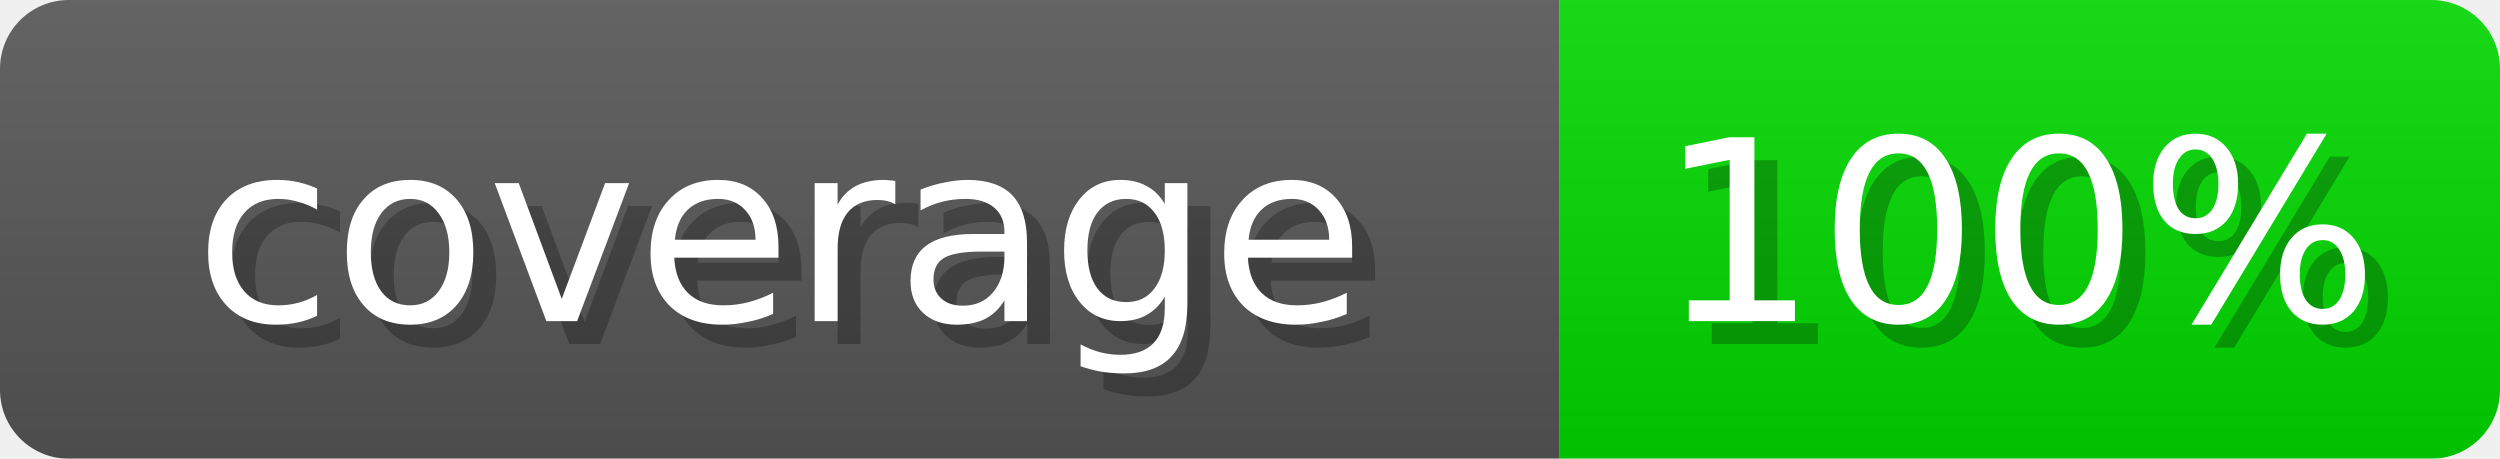
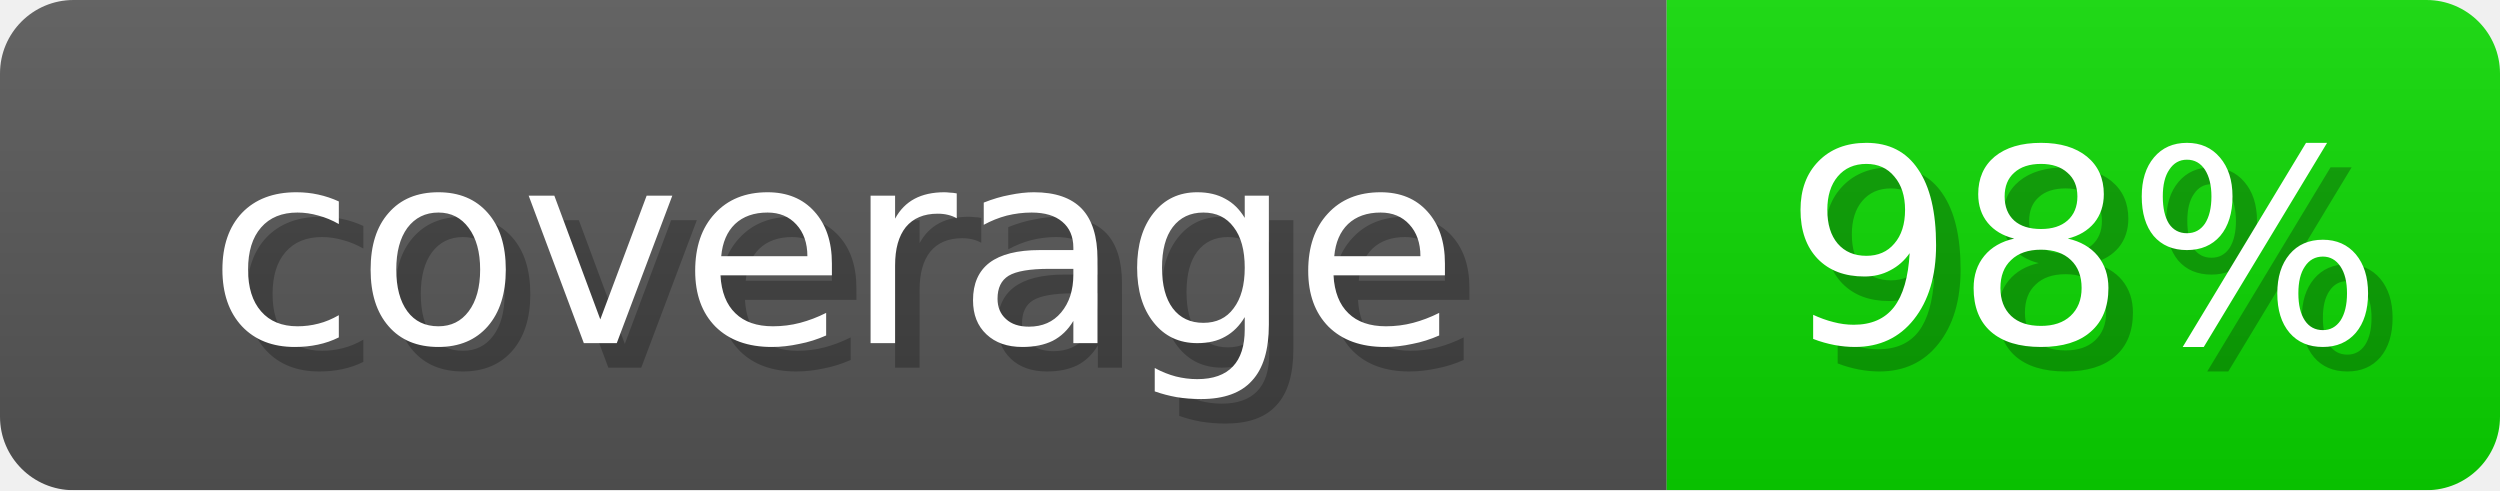
- <svg xmlns="http://www.w3.org/2000/svg" width="109" height="20" role="img" aria-label="coverage: 100%">
+ <svg xmlns="http://www.w3.org/2000/svg" width="102" height="20" role="img" aria-label="coverage: 98%">
  <linearGradient id="s" x2="0" y2="100%">
    <stop offset="0" stop-opacity=".1" stop-color="#EEE" />
    <stop offset="1" stop-opacity=".1" />
  </linearGradient>
  <mask id="m">
-     <rect width="109" height="20" rx="3" fill="#fff" />
+     <rect width="102" height="20" rx="3" fill="#fff" />
  </mask>
  <g mask="url(#m)">
    <rect width="68" height="20" fill="#555" />
-     <rect x="68" width="41" height="20" fill="#00D600" />
-     <rect width="109" height="20" fill="url(#s)" />
+     <rect x="68" width="34" height="20" fill="#0AD600" />
+     <rect width="102" height="20" fill="url(#s)" />
  </g>
  <g fill="#fff" text-anchor="middle" font-family="Verdana,DejaVu Sans,sans-serif" font-size="11">
    <text x="35" y="15" fill="#000" opacity="0.25">coverage</text>
    <text x="34" y="14">coverage</text>
-     <text x="89" y="15" fill="#000" opacity="0.25">100%</text>
-     <text x="88" y="14">100%</text>
+     <text x="86" y="15" fill="#000" opacity="0.25">98%</text>
+     <text x="85" y="14">98%</text>
  </g>
</svg>
